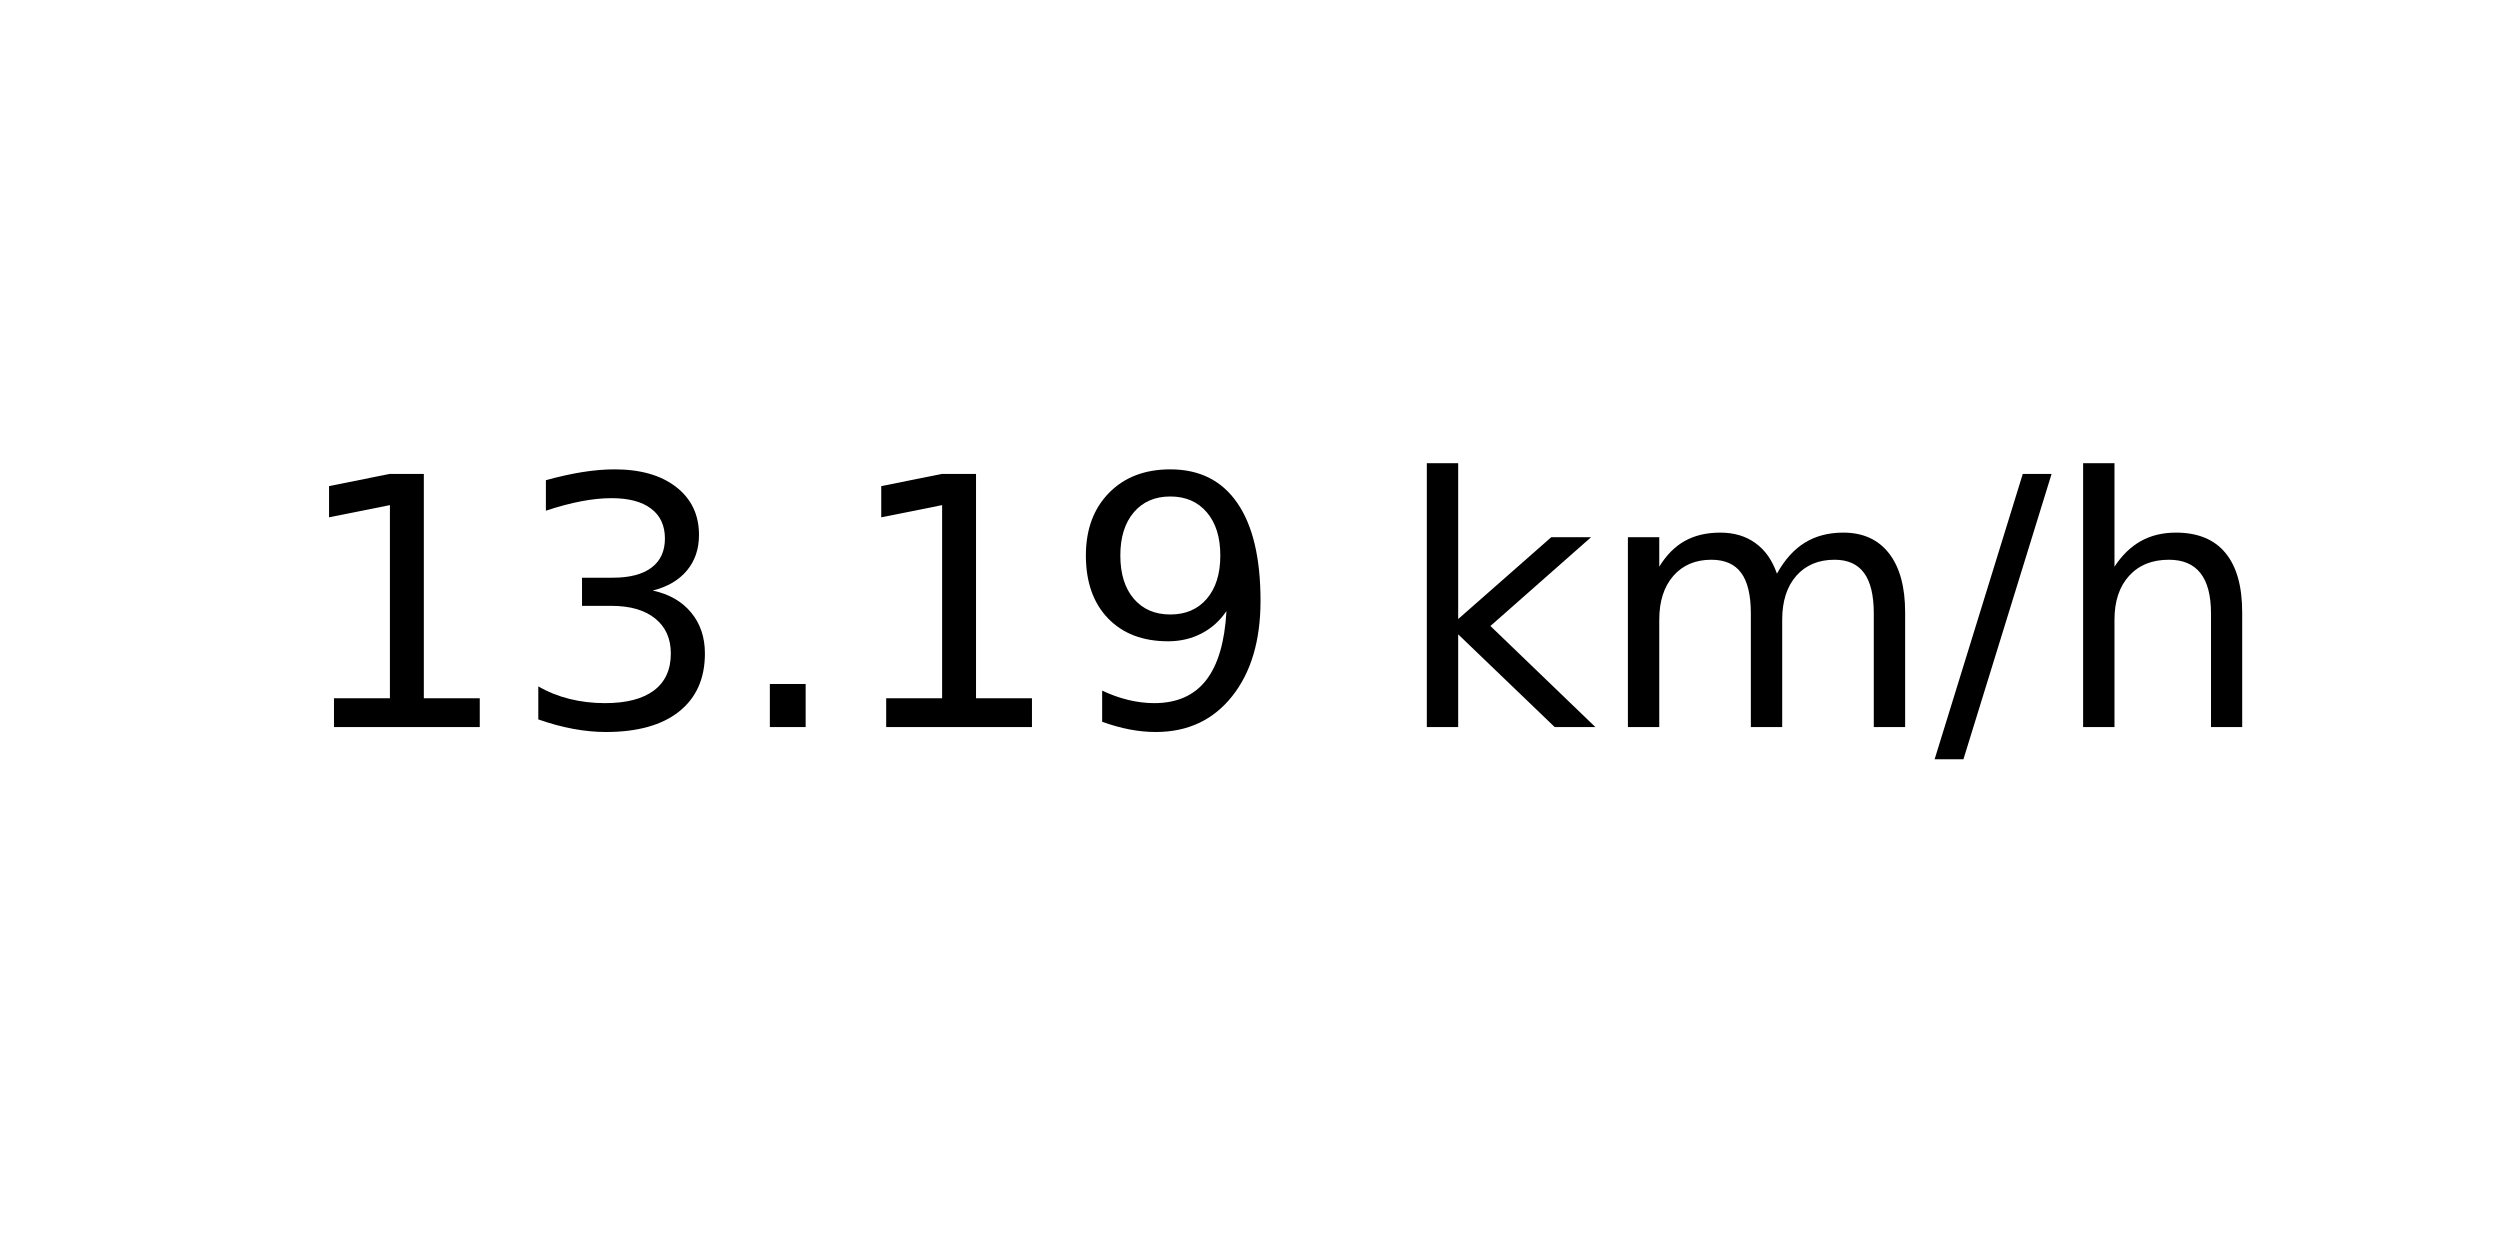
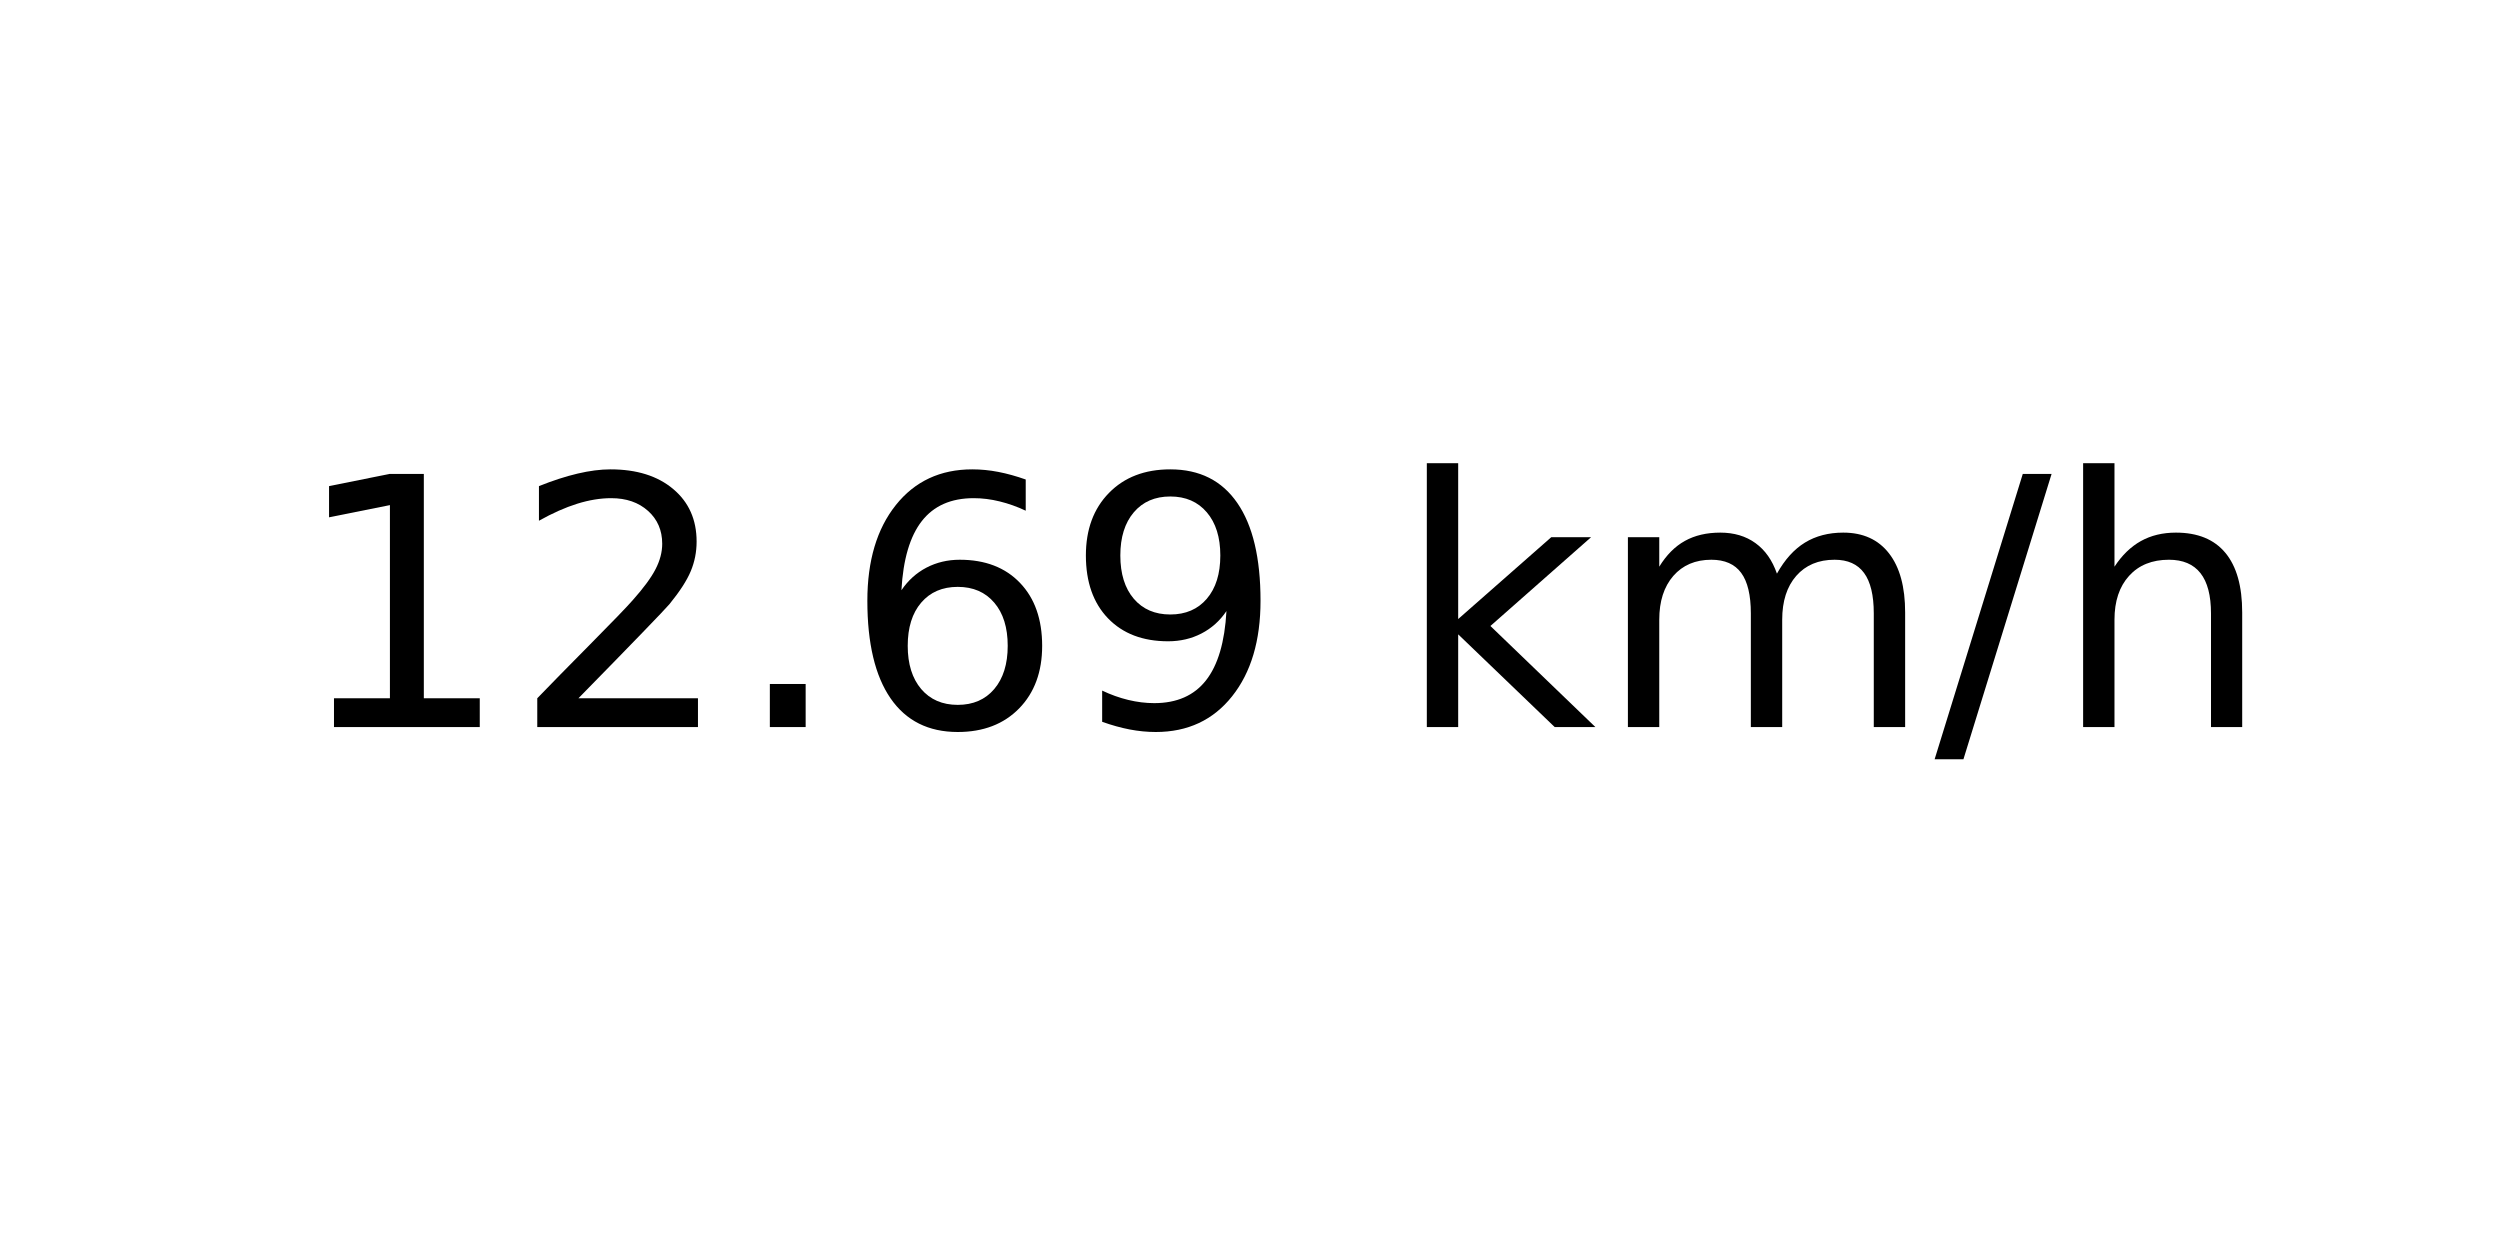
<svg xmlns="http://www.w3.org/2000/svg" xmlns:xlink="http://www.w3.org/1999/xlink" width="72pt" height="36pt" viewBox="0 0 72 36" version="1.1">
  <defs>
    <style type="text/css">*{stroke-linejoin: round; stroke-linecap: butt}</style>
  </defs>
  <g id="figure_1">
    <g id="axes_1">
      <g id="text_1">
        <g transform="translate(8.378125 20.93937) scale(0.1 -0.1)">
          <defs>
            <path id="DejaVuSans-31" d="M 794 531  L 1825 531  L 1825 4091  L 703 3866  L 703 4441  L 1819 4666  L 2450 4666  L 2450 531  L 3481 531  L 3481 0  L 794 0  L 794 531  z " transform="scale(0.015625)" />
-             <path id="DejaVuSans-33" d="M 2597 2516  Q 3050 2419 3304 2112  Q 3559 1806 3559 1356  Q 3559 666 3084 287  Q 2609 -91 1734 -91  Q 1441 -91 1130 -33  Q 819 25 488 141  L 488 750  Q 750 597 1062 519  Q 1375 441 1716 441  Q 2309 441 2620 675  Q 2931 909 2931 1356  Q 2931 1769 2642 2001  Q 2353 2234 1838 2234  L 1294 2234  L 1294 2753  L 1863 2753  Q 2328 2753 2575 2939  Q 2822 3125 2822 3475  Q 2822 3834 2567 4026  Q 2313 4219 1838 4219  Q 1578 4219 1281 4162  Q 984 4106 628 3988  L 628 4550  Q 988 4650 1302 4700  Q 1616 4750 1894 4750  Q 2613 4750 3031 4423  Q 3450 4097 3450 3541  Q 3450 3153 3228 2886  Q 3006 2619 2597 2516  z " transform="scale(0.015625)" />
+             <path id="DejaVuSans-32" d="M 1228 531  L 3431 531  L 3431 0  L 469 0  L 469 531  Q 828 903 1448 1529  Q 2069 2156 2228 2338  Q 2531 2678 2651 2914  Q 2772 3150 2772 3378  Q 2772 3750 2511 3984  Q 2250 4219 1831 4219  Q 1534 4219 1204 4116  Q 875 4013 500 3803  L 500 4441  Q 881 4594 1212 4672  Q 1544 4750 1819 4750  Q 2544 4750 2975 4387  Q 3406 4025 3406 3419  Q 3406 3131 3298 2873  Q 3191 2616 2906 2266  Q 2828 2175 2409 1742  Q 1991 1309 1228 531  z " transform="scale(0.015625)" />
            <path id="DejaVuSans-2e" d="M 684 794  L 1344 794  L 1344 0  L 684 0  L 684 794  z " transform="scale(0.015625)" />
+             <path id="DejaVuSans-36" d="M 2113 2584  Q 1688 2584 1439 2293  Q 1191 2003 1191 1497  Q 1191 994 1439 701  Q 1688 409 2113 409  Q 2538 409 2786 701  Q 3034 994 3034 1497  Q 3034 2003 2786 2293  Q 2538 2584 2113 2584  z M 3366 4563  L 3366 3988  Q 3128 4100 2886 4159  Q 2644 4219 2406 4219  Q 1781 4219 1451 3797  Q 1122 3375 1075 2522  Q 1259 2794 1537 2939  Q 1816 3084 2150 3084  Q 2853 3084 3261 2657  Q 3669 2231 3669 1497  Q 3669 778 3244 343  Q 2819 -91 2113 -91  Q 1303 -91 875 529  Q 447 1150 447 2328  Q 447 3434 972 4092  Q 1497 4750 2381 4750  Q 2619 4750 2861 4703  Q 3103 4656 3366 4563  z " transform="scale(0.015625)" />
            <path id="DejaVuSans-39" d="M 703 97  L 703 672  Q 941 559 1184 500  Q 1428 441 1663 441  Q 2288 441 2617 861  Q 2947 1281 2994 2138  Q 2813 1869 2534 1725  Q 2256 1581 1919 1581  Q 1219 1581 811 2004  Q 403 2428 403 3163  Q 403 3881 828 4315  Q 1253 4750 1959 4750  Q 2769 4750 3195 4129  Q 3622 3509 3622 2328  Q 3622 1225 3098 567  Q 2575 -91 1691 -91  Q 1453 -91 1209 -44  Q 966 3 703 97  z M 1959 2075  Q 2384 2075 2632 2365  Q 2881 2656 2881 3163  Q 2881 3666 2632 3958  Q 2384 4250 1959 4250  Q 1534 4250 1286 3958  Q 1038 3666 1038 3163  Q 1038 2656 1286 2365  Q 1534 2075 1959 2075  z " transform="scale(0.015625)" />
            <path id="DejaVuSans-20" transform="scale(0.015625)" />
            <path id="DejaVuSans-6b" d="M 581 4863  L 1159 4863  L 1159 1991  L 2875 3500  L 3609 3500  L 1753 1863  L 3688 0  L 2938 0  L 1159 1709  L 1159 0  L 581 0  L 581 4863  z " transform="scale(0.015625)" />
            <path id="DejaVuSans-6d" d="M 3328 2828  Q 3544 3216 3844 3400  Q 4144 3584 4550 3584  Q 5097 3584 5394 3201  Q 5691 2819 5691 2113  L 5691 0  L 5113 0  L 5113 2094  Q 5113 2597 4934 2840  Q 4756 3084 4391 3084  Q 3944 3084 3684 2787  Q 3425 2491 3425 1978  L 3425 0  L 2847 0  L 2847 2094  Q 2847 2600 2669 2842  Q 2491 3084 2119 3084  Q 1678 3084 1418 2786  Q 1159 2488 1159 1978  L 1159 0  L 581 0  L 581 3500  L 1159 3500  L 1159 2956  Q 1356 3278 1631 3431  Q 1906 3584 2284 3584  Q 2666 3584 2933 3390  Q 3200 3197 3328 2828  z " transform="scale(0.015625)" />
            <path id="DejaVuSans-2f" d="M 1625 4666  L 2156 4666  L 531 -594  L 0 -594  L 1625 4666  z " transform="scale(0.015625)" />
            <path id="DejaVuSans-68" d="M 3513 2113  L 3513 0  L 2938 0  L 2938 2094  Q 2938 2591 2744 2837  Q 2550 3084 2163 3084  Q 1697 3084 1428 2787  Q 1159 2491 1159 1978  L 1159 0  L 581 0  L 581 4863  L 1159 4863  L 1159 2956  Q 1366 3272 1645 3428  Q 1925 3584 2291 3584  Q 2894 3584 3203 3211  Q 3513 2838 3513 2113  z " transform="scale(0.015625)" />
          </defs>
          <use xlink:href="#DejaVuSans-31" />
-           <use xlink:href="#DejaVuSans-33" x="63.623" />
+           <use xlink:href="#DejaVuSans-32" x="63.623" />
          <use xlink:href="#DejaVuSans-2e" x="127.246" />
-           <use xlink:href="#DejaVuSans-31" x="159.033" />
+           <use xlink:href="#DejaVuSans-36" x="159.033" />
          <use xlink:href="#DejaVuSans-39" x="222.656" />
          <use xlink:href="#DejaVuSans-20" x="286.279" />
          <use xlink:href="#DejaVuSans-6b" x="318.066" />
          <use xlink:href="#DejaVuSans-6d" x="375.977" />
          <use xlink:href="#DejaVuSans-2f" x="473.389" />
          <use xlink:href="#DejaVuSans-68" x="507.08" />
        </g>
      </g>
    </g>
  </g>
</svg>
